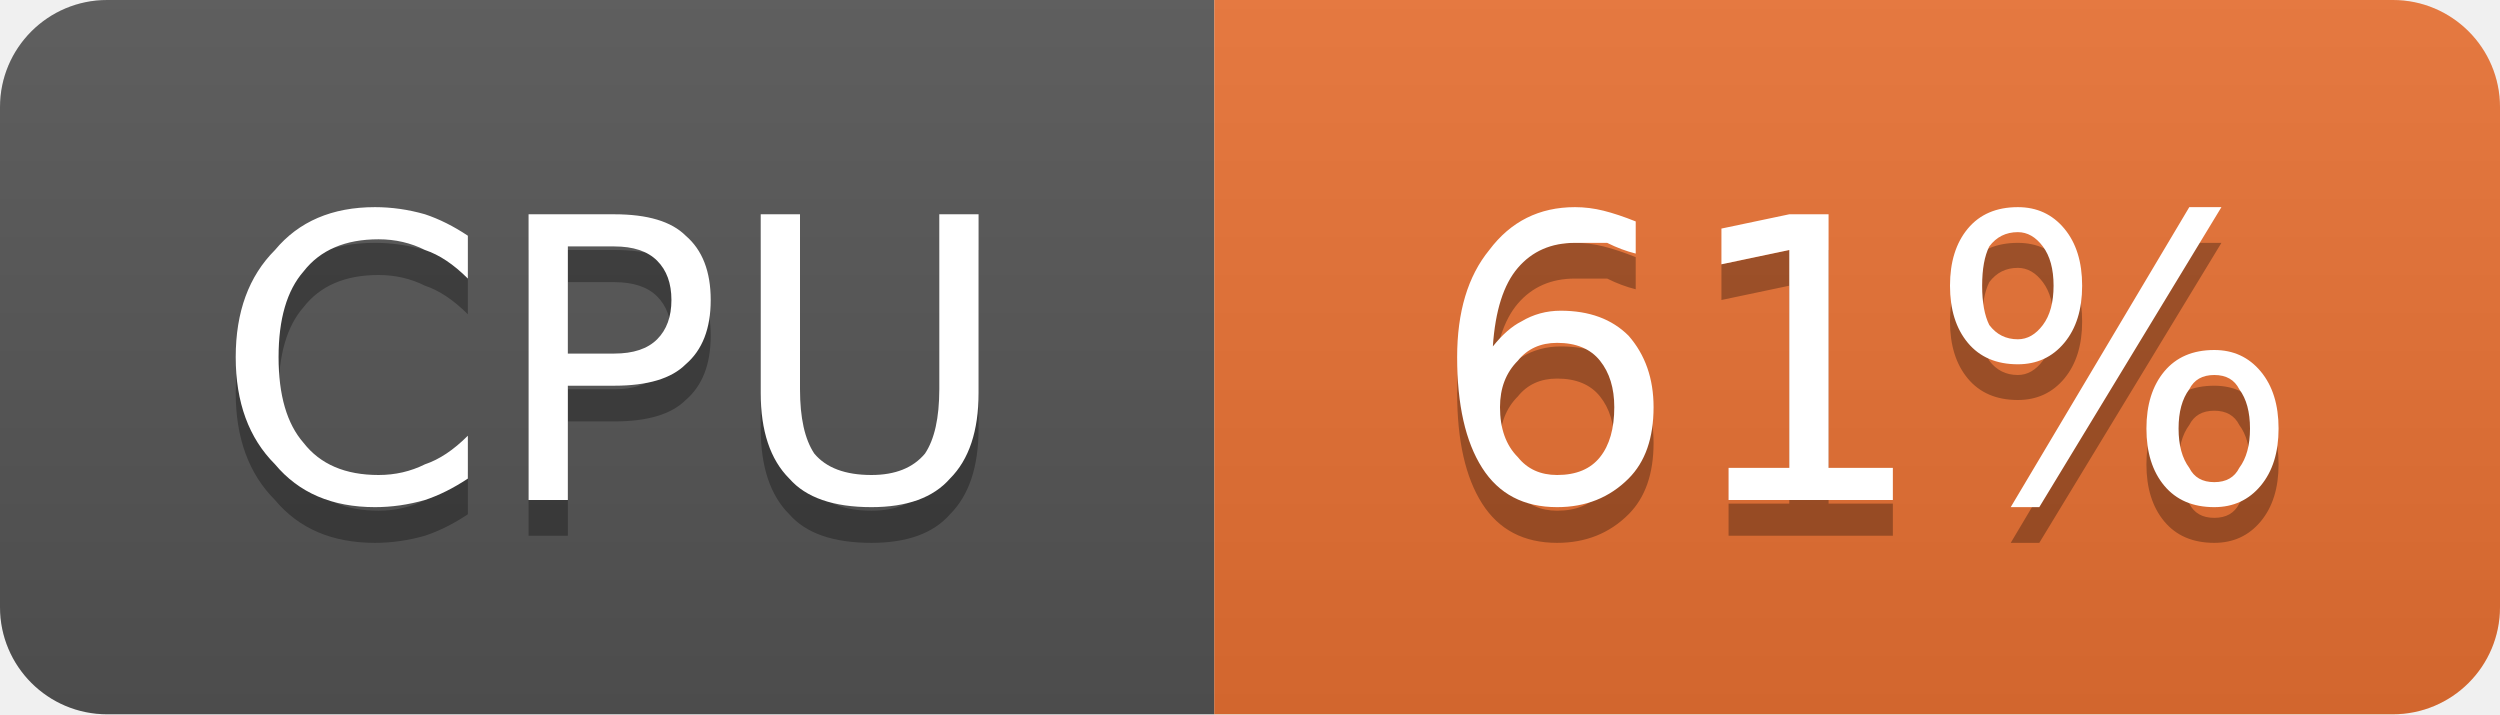
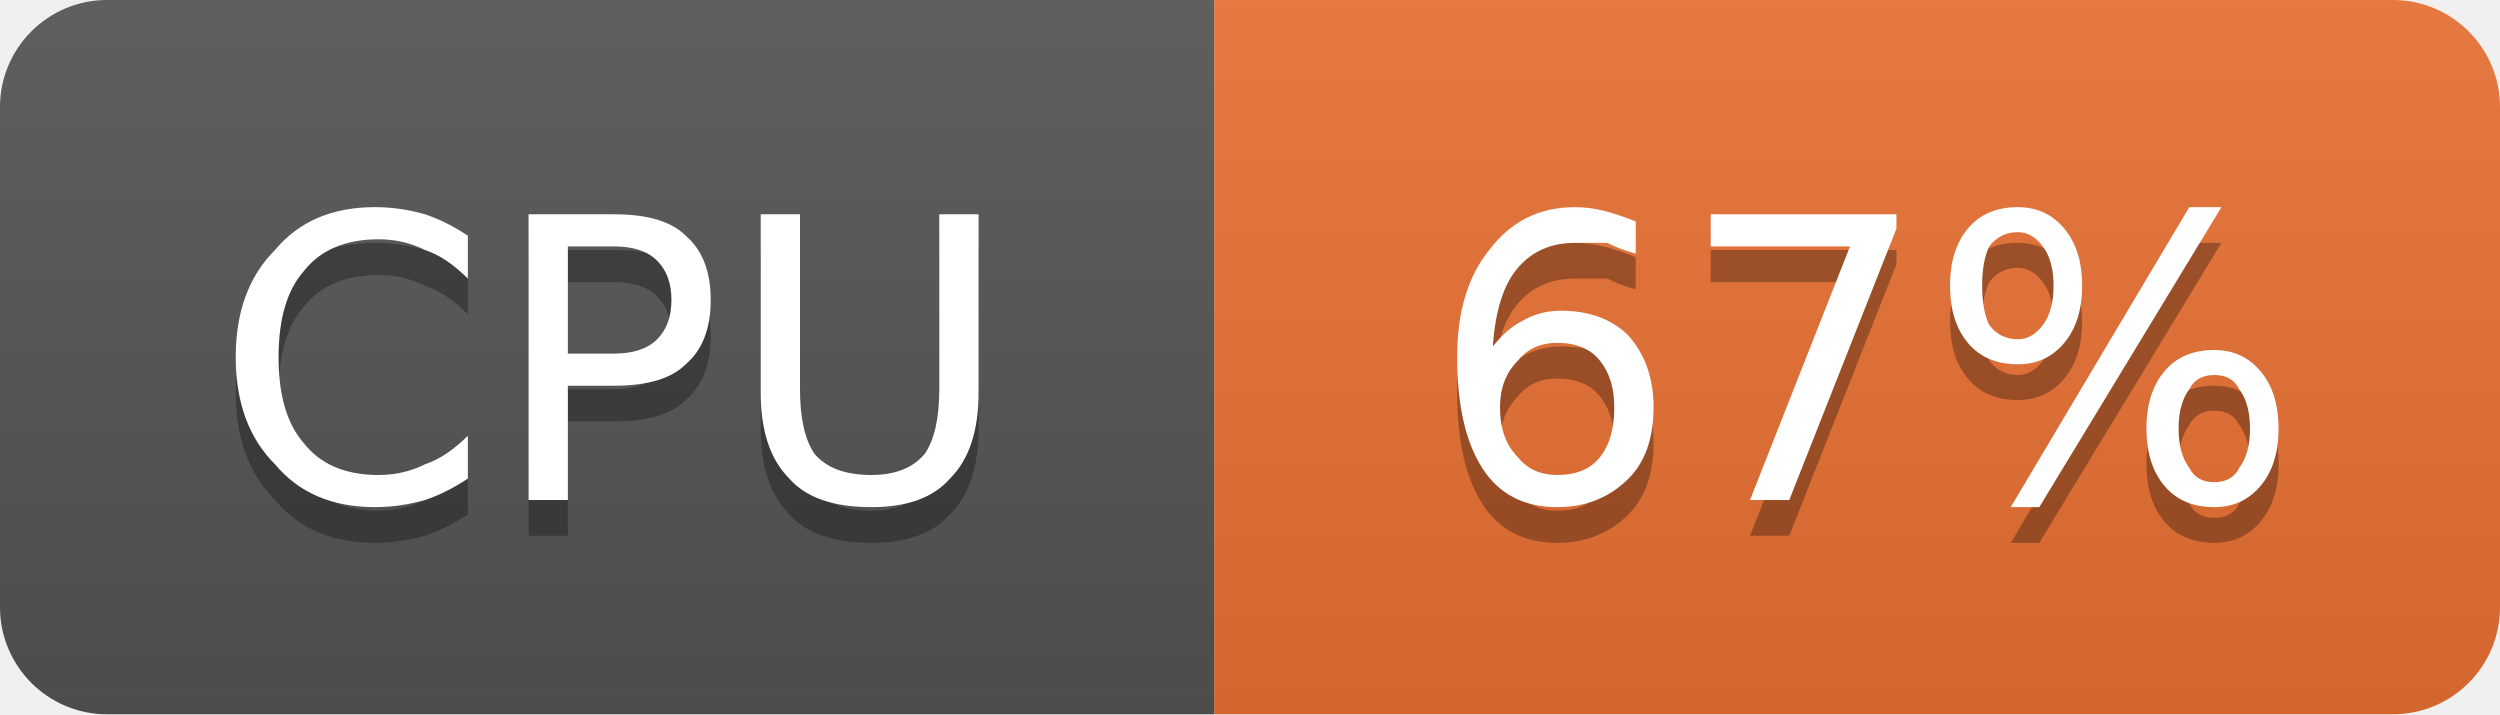
- <svg xmlns="http://www.w3.org/2000/svg" width="70" height="20" viewBox="0 0 70 20" role="img" aria-label="CPU: 61%">
+ <svg xmlns="http://www.w3.org/2000/svg" width="70" height="20" viewBox="0 0 70 20" role="img" aria-label="CPU: 67%">
  <linearGradient id="g-cluster_cpu_usage" x2="0" y2="100%">
    <stop offset="0" stop-color="#bbb" stop-opacity=".1" />
    <stop offset="1" stop-opacity=".1" />
  </linearGradient>
  <clipPath id="r-cluster_cpu_usage">
    <rect width="70" height="20" rx="3" fill="#fff" />
  </clipPath>
  <g clip-path="url(#r-cluster_cpu_usage)">
    <rect width="34" height="20" fill="#555" />
    <rect x="34" width="36" height="20" fill="#ea7233" />
    <rect width="70" height="20" fill="url(#g-cluster_cpu_usage)" />
    <path transform="translate(0 1)" fill="#010101" fill-opacity=".3" d="M13.1 6.6L13.1 7.8Q12.5 7.2 11.9 7.0Q11.3 6.7 10.6 6.7Q9.2 6.7 8.5 7.6Q7.8 8.4 7.8 10.0Q7.8 11.6 8.5 12.4Q9.2 13.3 10.6 13.3Q11.3 13.3 11.9 13.0Q12.5 12.8 13.1 12.2L13.1 13.4Q12.5 13.8 11.9 14.0Q11.2 14.2 10.5 14.2Q8.7 14.2 7.7 13.0Q6.6 11.9 6.6 10.0Q6.6 8.1 7.7 7.0Q8.7 5.8 10.5 5.8Q11.2 5.8 11.9 6.0Q12.5 6.2 13.1 6.6ZM15.9 6.9L15.9 9.9L17.2 9.9Q18.0 9.9 18.4 9.5Q18.8 9.1 18.8 8.4Q18.8 7.7 18.4 7.3Q18.0 6.9 17.2 6.9L15.9 6.9ZM14.8 6.0L17.2 6.0Q18.6 6.0 19.2 6.6Q19.9 7.2 19.9 8.4Q19.9 9.6 19.2 10.2Q18.6 10.8 17.2 10.8L15.9 10.8L15.9 14.0L14.8 14.0L14.8 6.0ZM21.3 6.0L22.4 6.0L22.4 10.9Q22.4 12.1 22.8 12.7Q23.3 13.3 24.4 13.3Q25.4 13.3 25.9 12.7Q26.3 12.1 26.3 10.9L26.3 6.0L27.4 6.0L27.4 11.0Q27.4 12.6 26.6 13.4Q25.9 14.2 24.4 14.2Q22.8 14.2 22.1 13.4Q21.3 12.6 21.3 11.0L21.3 6.0Z" />
    <path fill="#fff" d="M13.1 6.6L13.1 7.8Q12.5 7.2 11.9 7.0Q11.3 6.7 10.6 6.7Q9.2 6.7 8.5 7.6Q7.8 8.4 7.8 10.0Q7.8 11.6 8.5 12.4Q9.2 13.3 10.6 13.3Q11.3 13.3 11.9 13.0Q12.5 12.8 13.1 12.2L13.1 13.4Q12.5 13.8 11.9 14.0Q11.2 14.2 10.5 14.2Q8.7 14.2 7.7 13.0Q6.6 11.9 6.6 10.0Q6.6 8.1 7.7 7.0Q8.7 5.8 10.5 5.8Q11.2 5.8 11.9 6.0Q12.5 6.2 13.1 6.6ZM15.9 6.9L15.9 9.9L17.2 9.9Q18.0 9.9 18.4 9.5Q18.8 9.1 18.8 8.4Q18.8 7.7 18.4 7.3Q18.0 6.9 17.2 6.9L15.9 6.9ZM14.8 6.0L17.2 6.0Q18.6 6.0 19.2 6.6Q19.9 7.2 19.9 8.4Q19.9 9.6 19.2 10.2Q18.6 10.8 17.2 10.8L15.9 10.8L15.9 14.0L14.8 14.0L14.8 6.0ZM21.3 6.0L22.4 6.0L22.4 10.9Q22.4 12.1 22.8 12.7Q23.3 13.3 24.4 13.3Q25.4 13.3 25.9 12.7Q26.3 12.1 26.3 10.9L26.3 6.0L27.4 6.0L27.4 11.0Q27.4 12.6 26.6 13.4Q25.9 14.2 24.4 14.2Q22.8 14.2 22.1 13.4Q21.3 12.6 21.3 11.0L21.3 6.0Z" />
-     <path transform="translate(0 1)" fill="#010101" fill-opacity=".3" d="M43.6 9.6Q42.9 9.6 42.5 10.1Q42.0 10.6 42.0 11.4Q42.0 12.3 42.5 12.8Q42.9 13.3 43.6 13.3Q44.4 13.3 44.8 12.8Q45.2 12.3 45.2 11.4Q45.2 10.6 44.8 10.1Q44.4 9.6 43.6 9.6ZM45.8 6.2L45.8 7.1Q45.4 7.0 45.0 6.8Q44.5 6.8 44.1 6.8Q43.1 6.8 42.5 7.5Q41.9 8.2 41.8 9.7Q42.2 9.2 42.6 9.0Q43.1 8.7 43.7 8.7Q44.9 8.7 45.6 9.4Q46.3 10.2 46.3 11.4Q46.3 12.7 45.6 13.4Q44.8 14.2 43.6 14.2Q42.2 14.2 41.5 13.1Q40.8 12.0 40.8 10.0Q40.8 8.1 41.7 7.0Q42.6 5.8 44.1 5.8Q44.5 5.8 44.9 5.9Q45.3 6.0 45.8 6.2ZM48.4 13.1L50.1 13.1L50.1 7.0L48.2 7.4L48.2 6.4L50.1 6.0L51.2 6.0L51.2 13.1L53.0 13.1L53.0 14.0L48.4 14.0L48.4 13.1ZM62.0 10.5Q61.5 10.5 61.3 10.9Q61.0 11.3 61.0 12.0Q61.0 12.7 61.3 13.1Q61.5 13.5 62.0 13.5Q62.5 13.5 62.7 13.1Q63.0 12.7 63.0 12.0Q63.0 11.3 62.7 10.9Q62.5 10.5 62.0 10.5ZM62.0 9.8Q62.8 9.8 63.3 10.4Q63.8 11.0 63.8 12.0Q63.8 13.0 63.3 13.6Q62.8 14.2 62.0 14.2Q61.1 14.2 60.6 13.6Q60.1 13.0 60.1 12.0Q60.1 11.0 60.6 10.4Q61.1 9.8 62.0 9.8ZM56.5 6.5Q56.0 6.5 55.7 6.9Q55.5 7.3 55.5 8.0Q55.5 8.7 55.7 9.1Q56.0 9.5 56.5 9.5Q56.9 9.5 57.2 9.1Q57.5 8.7 57.5 8.0Q57.5 7.3 57.2 6.9Q56.9 6.5 56.5 6.5ZM61.3 5.8L62.2 5.8L57.1 14.2L56.3 14.2L61.3 5.8ZM56.5 5.8Q57.3 5.8 57.8 6.4Q58.3 7.0 58.3 8.0Q58.3 9.0 57.8 9.6Q57.3 10.2 56.5 10.2Q55.6 10.2 55.1 9.6Q54.6 9.0 54.6 8.0Q54.6 7.0 55.1 6.4Q55.6 5.8 56.5 5.8Z" />
-     <path fill="#fff" d="M43.6 9.6Q42.9 9.6 42.5 10.1Q42.0 10.6 42.0 11.4Q42.0 12.3 42.5 12.8Q42.9 13.3 43.6 13.3Q44.4 13.3 44.8 12.8Q45.2 12.3 45.2 11.4Q45.2 10.6 44.8 10.1Q44.4 9.6 43.6 9.6ZM45.8 6.2L45.8 7.1Q45.4 7.0 45.0 6.8Q44.5 6.8 44.1 6.8Q43.1 6.8 42.5 7.5Q41.9 8.2 41.8 9.7Q42.2 9.2 42.6 9.0Q43.1 8.7 43.7 8.7Q44.9 8.7 45.6 9.4Q46.3 10.2 46.3 11.4Q46.3 12.7 45.6 13.4Q44.8 14.2 43.6 14.2Q42.2 14.2 41.5 13.1Q40.8 12.0 40.8 10.0Q40.8 8.1 41.7 7.0Q42.6 5.8 44.1 5.8Q44.5 5.8 44.9 5.9Q45.3 6.0 45.8 6.2ZM48.4 13.1L50.1 13.1L50.1 7.0L48.2 7.4L48.2 6.4L50.1 6.0L51.2 6.0L51.2 13.1L53.0 13.1L53.0 14.0L48.4 14.0L48.4 13.1ZM62.0 10.5Q61.5 10.5 61.3 10.9Q61.0 11.3 61.0 12.0Q61.0 12.7 61.3 13.1Q61.5 13.5 62.0 13.5Q62.5 13.5 62.7 13.1Q63.0 12.7 63.0 12.0Q63.0 11.3 62.7 10.9Q62.5 10.5 62.0 10.5ZM62.0 9.8Q62.8 9.8 63.3 10.4Q63.8 11.0 63.8 12.0Q63.8 13.0 63.3 13.6Q62.8 14.2 62.0 14.2Q61.1 14.2 60.6 13.6Q60.1 13.0 60.1 12.0Q60.1 11.0 60.6 10.4Q61.1 9.8 62.0 9.8ZM56.5 6.5Q56.0 6.5 55.7 6.9Q55.5 7.3 55.5 8.0Q55.5 8.7 55.7 9.1Q56.0 9.5 56.5 9.5Q56.9 9.5 57.2 9.1Q57.5 8.7 57.5 8.0Q57.5 7.3 57.2 6.9Q56.9 6.5 56.5 6.5ZM61.3 5.8L62.2 5.8L57.1 14.2L56.3 14.2L61.3 5.8ZM56.5 5.8Q57.3 5.8 57.8 6.4Q58.3 7.0 58.3 8.0Q58.3 9.0 57.8 9.6Q57.3 10.2 56.5 10.2Q55.6 10.2 55.1 9.6Q54.6 9.0 54.6 8.0Q54.6 7.0 55.1 6.4Q55.6 5.8 56.5 5.8Z" />
+     <path transform="translate(0 1)" fill="#010101" fill-opacity=".3" d="M43.6 9.6Q42.9 9.6 42.5 10.1Q42.0 10.6 42.0 11.4Q42.0 12.3 42.5 12.8Q42.9 13.3 43.6 13.3Q44.4 13.3 44.8 12.8Q45.2 12.3 45.2 11.4Q45.2 10.6 44.8 10.1Q44.4 9.6 43.6 9.6ZM45.8 6.2L45.8 7.1Q45.4 7.0 45.0 6.8Q44.5 6.8 44.1 6.8Q43.1 6.8 42.5 7.5Q41.9 8.2 41.8 9.7Q42.2 9.2 42.6 9.0Q43.1 8.7 43.7 8.7Q44.9 8.7 45.6 9.4Q46.3 10.2 46.3 11.4Q46.3 12.7 45.6 13.4Q44.8 14.2 43.6 14.2Q42.2 14.2 41.5 13.1Q40.8 12.0 40.8 10.0Q40.8 8.1 41.7 7.0Q42.6 5.8 44.1 5.8Q44.5 5.8 44.9 5.9Q45.3 6.0 45.8 6.2ZM47.9 6.0L53.1 6.0L53.1 6.4L50.1 14.0L49.0 14.0L51.8 6.9L47.9 6.9L47.9 6.0ZM62.0 10.5Q61.5 10.5 61.3 10.9Q61.0 11.3 61.0 12.0Q61.0 12.7 61.3 13.1Q61.5 13.5 62.0 13.5Q62.5 13.5 62.7 13.1Q63.0 12.7 63.0 12.0Q63.0 11.3 62.7 10.9Q62.5 10.5 62.0 10.5ZM62.0 9.8Q62.8 9.8 63.3 10.4Q63.8 11.0 63.8 12.0Q63.8 13.0 63.3 13.6Q62.8 14.2 62.0 14.2Q61.1 14.2 60.6 13.6Q60.1 13.0 60.1 12.0Q60.1 11.0 60.6 10.4Q61.1 9.8 62.0 9.8ZM56.5 6.5Q56.0 6.5 55.7 6.9Q55.5 7.3 55.5 8.0Q55.5 8.7 55.7 9.1Q56.0 9.5 56.5 9.5Q56.9 9.5 57.2 9.1Q57.5 8.7 57.5 8.0Q57.5 7.3 57.2 6.9Q56.9 6.5 56.5 6.5ZM61.3 5.8L62.2 5.8L57.1 14.2L56.3 14.2L61.3 5.8ZM56.5 5.8Q57.3 5.8 57.8 6.4Q58.3 7.0 58.3 8.0Q58.3 9.0 57.8 9.6Q57.3 10.2 56.5 10.2Q55.6 10.2 55.1 9.6Q54.6 9.0 54.6 8.0Q54.6 7.0 55.1 6.4Q55.6 5.8 56.5 5.8Z" />
+     <path fill="#fff" d="M43.6 9.6Q42.9 9.6 42.5 10.1Q42.0 10.6 42.0 11.4Q42.0 12.3 42.5 12.8Q42.9 13.3 43.6 13.3Q44.4 13.3 44.8 12.8Q45.2 12.3 45.2 11.4Q45.2 10.6 44.8 10.1Q44.4 9.6 43.6 9.6ZM45.8 6.2L45.8 7.1Q45.4 7.0 45.0 6.8Q44.5 6.8 44.1 6.8Q43.1 6.8 42.5 7.5Q41.9 8.2 41.8 9.7Q42.2 9.2 42.6 9.0Q43.1 8.7 43.7 8.7Q44.9 8.7 45.6 9.4Q46.3 10.2 46.3 11.4Q46.3 12.7 45.6 13.4Q44.8 14.2 43.6 14.2Q42.2 14.2 41.5 13.1Q40.8 12.0 40.8 10.0Q40.8 8.1 41.7 7.0Q42.6 5.8 44.1 5.8Q44.5 5.8 44.9 5.9Q45.3 6.0 45.8 6.2ZM47.9 6.0L53.1 6.0L53.1 6.4L50.1 14.0L49.0 14.0L51.8 6.9L47.9 6.9L47.9 6.0ZM62.0 10.5Q61.5 10.5 61.3 10.9Q61.0 11.3 61.0 12.0Q61.0 12.7 61.3 13.1Q61.5 13.5 62.0 13.5Q62.5 13.5 62.7 13.1Q63.0 12.7 63.0 12.0Q63.0 11.3 62.7 10.9Q62.5 10.5 62.0 10.5ZM62.0 9.8Q62.8 9.8 63.3 10.4Q63.8 11.0 63.8 12.0Q63.8 13.0 63.3 13.6Q62.8 14.2 62.0 14.2Q61.1 14.2 60.6 13.6Q60.1 13.0 60.1 12.0Q60.1 11.0 60.6 10.4Q61.1 9.8 62.0 9.8ZM56.5 6.5Q56.0 6.5 55.7 6.9Q55.5 7.3 55.5 8.0Q55.5 8.7 55.7 9.1Q56.0 9.5 56.5 9.5Q56.9 9.5 57.2 9.1Q57.5 8.7 57.5 8.0Q57.5 7.3 57.2 6.9Q56.9 6.5 56.5 6.5ZM61.3 5.8L62.2 5.8L57.1 14.2L56.3 14.2L61.3 5.8ZM56.5 5.8Q57.3 5.8 57.8 6.4Q58.3 7.0 58.3 8.0Q58.3 9.0 57.8 9.6Q57.3 10.2 56.5 10.2Q55.6 10.2 55.1 9.6Q54.6 9.0 54.6 8.0Q54.6 7.0 55.1 6.4Q55.6 5.8 56.5 5.8Z" />
  </g>
</svg>
